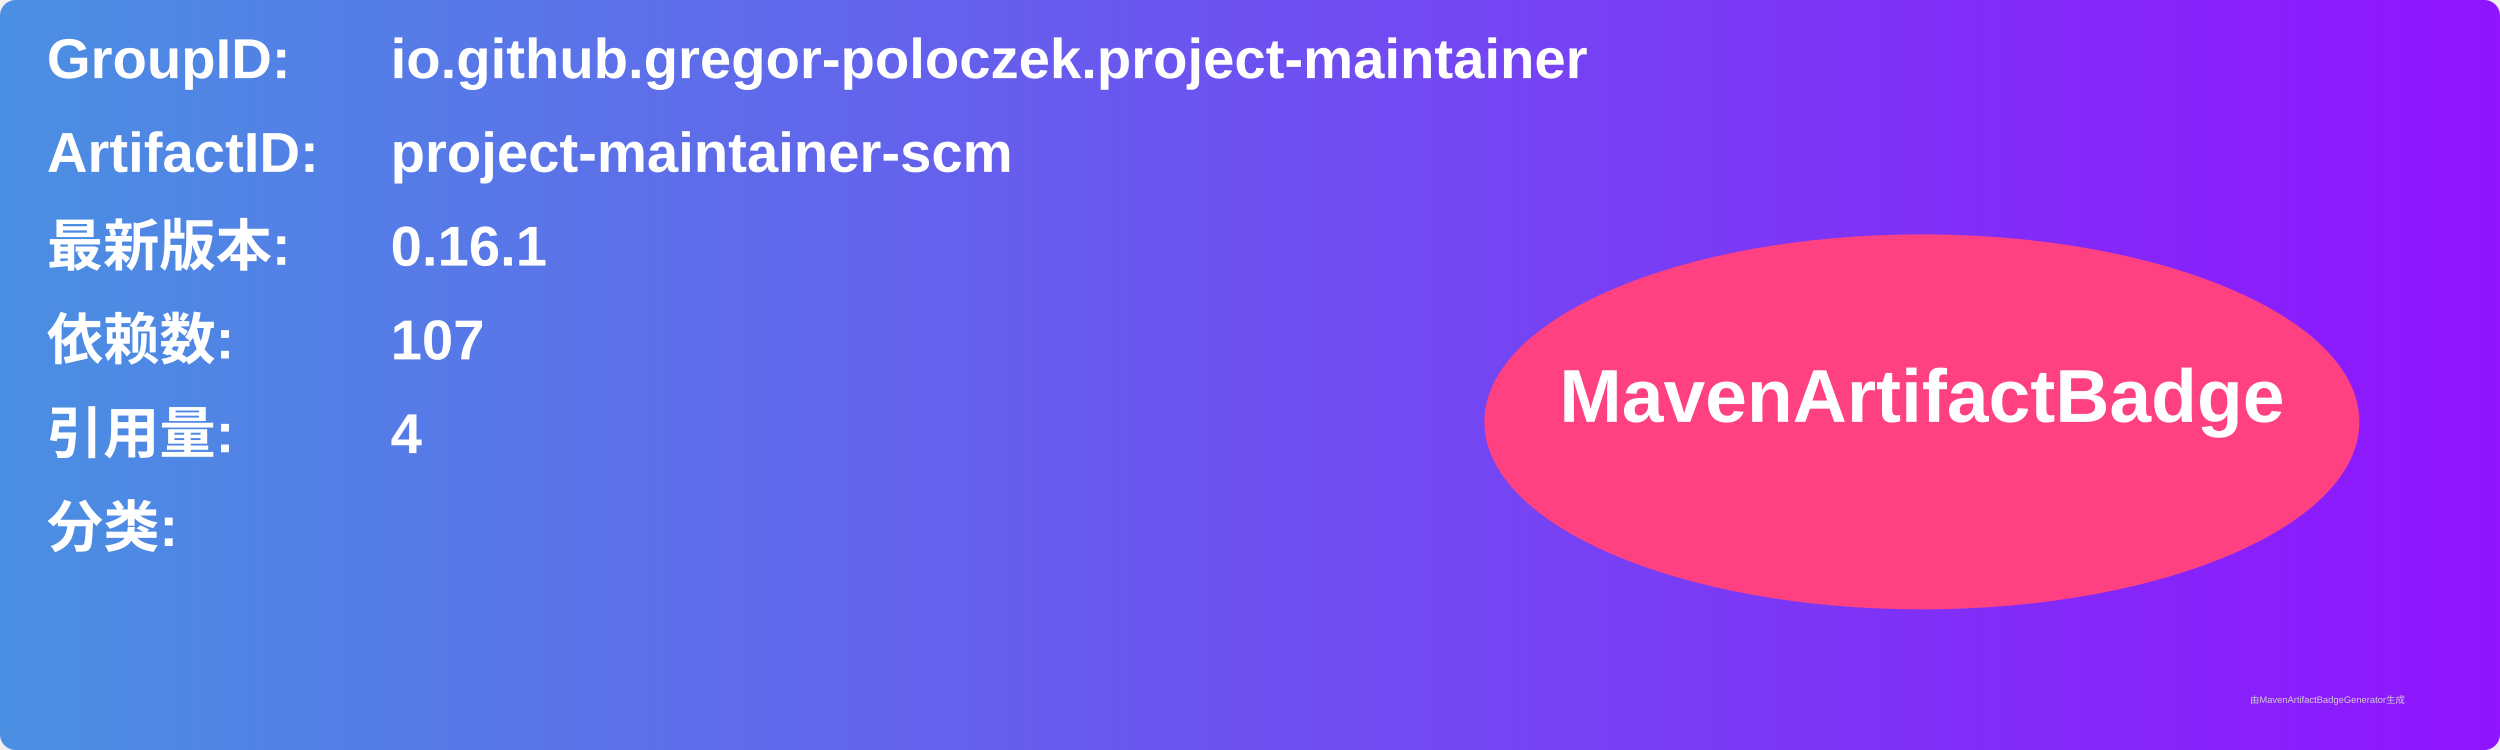
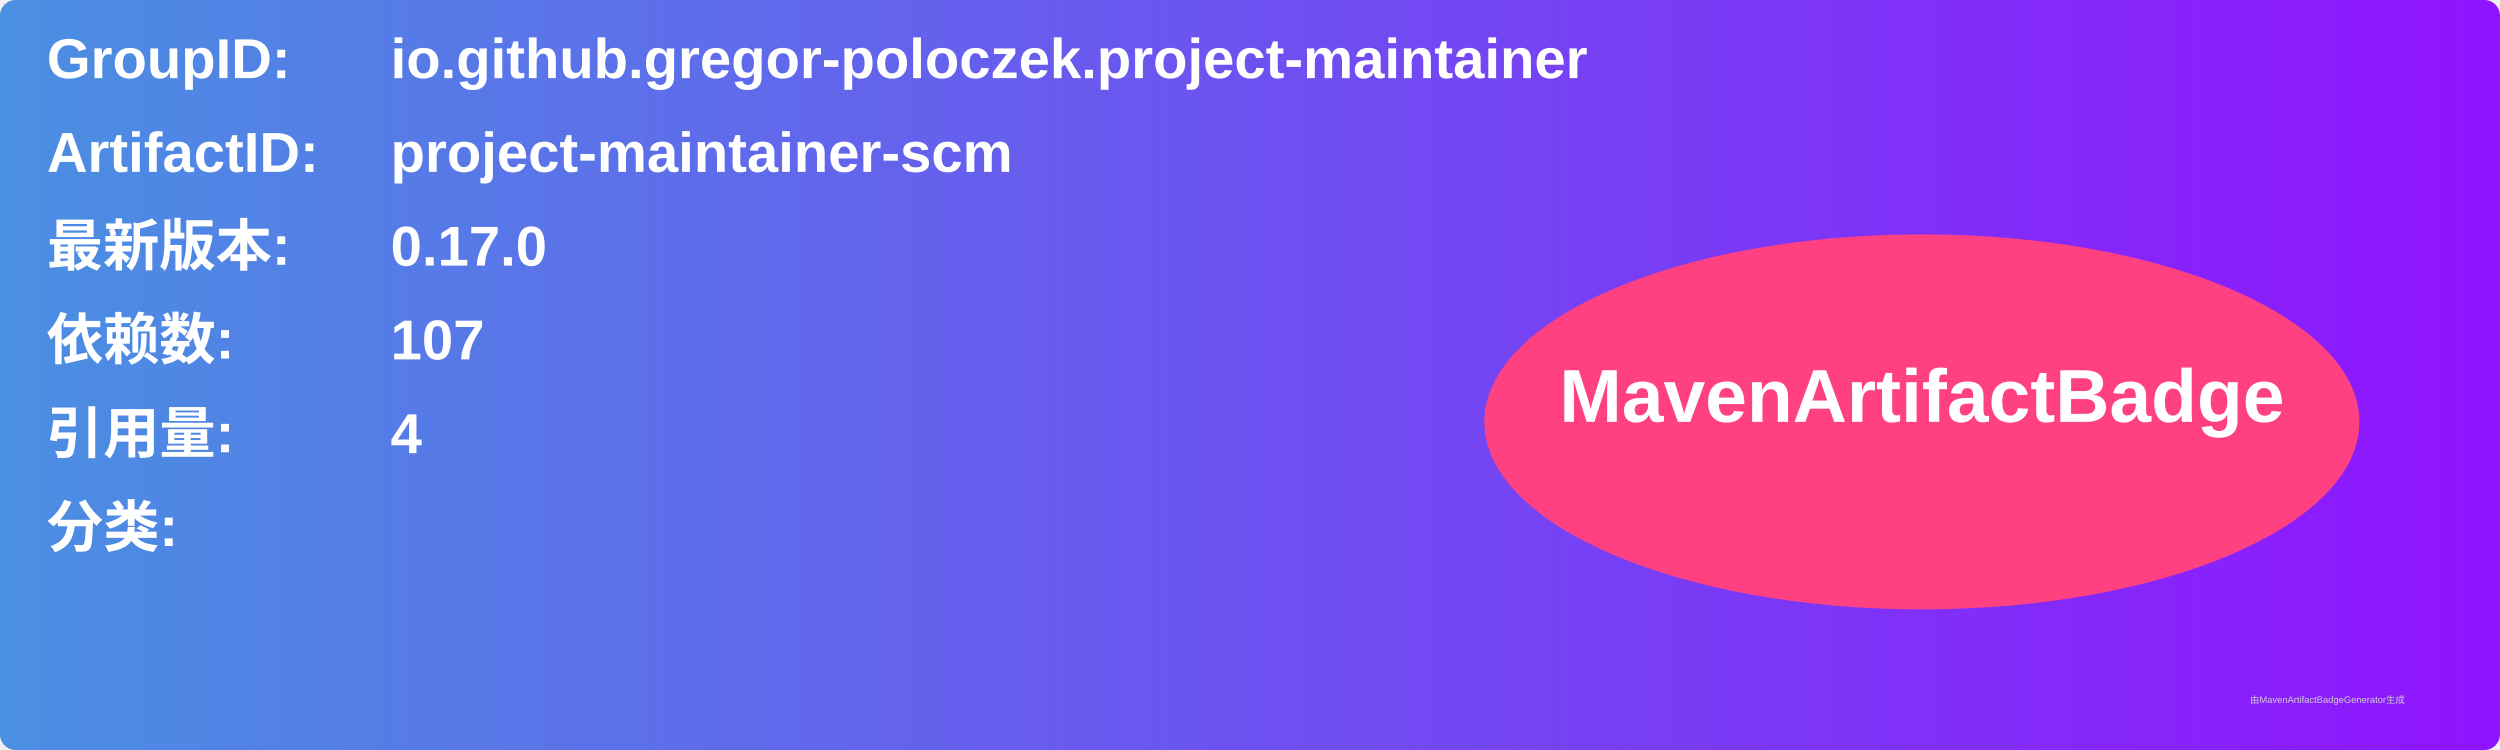
<svg xmlns="http://www.w3.org/2000/svg" width="800" height="240" viewBox="0 0 800 240">
  <linearGradient id="grad" x1="0%" y1="0%" x2="100%" y2="0%">
    <stop offset="0%" stop-color="#4a90e2" />
    <stop offset="100%" stop-color="#9013fe" />
  </linearGradient>
  <rect width="100%" height="100%" rx="5" ry="5" fill="url(#grad)" />
  <g transform="translate(15, 15)">
    <text x="0" y="10" font-family="Arial" font-size="18" fill="white" font-weight="bold" width="260">GroupID:</text>
    <text x="110" y="10" font-family="Arial" font-size="18" fill="white" font-weight="bold" width="460">io.github.gregor-poloczek.project-maintainer</text>
    <text x="0" y="40" font-family="Arial" font-size="18" fill="white" font-weight="bold" width="260">ArtifactID:</text>
    <text x="110" y="40" font-family="Arial" font-size="18" fill="white" font-weight="bold" width="460">project-maintainer-scm</text>
    <text x="0" y="70" font-family="Arial" font-size="18" fill="white" font-weight="bold">最新版本:</text>
    <text x="110" y="70" font-family="Arial" font-size="18" fill="white" font-weight="bold">
-       <tspan font-weight="bold">0.16.1</tspan>
+       <tspan font-weight="bold">0.17.0</tspan>
    </text>
    <text x="0" y="100" font-family="Arial" font-size="18" fill="white" font-weight="bold">依赖数: </text>
    <text x="110" y="100" font-family="Arial" font-size="18" fill="white">
      <tspan font-weight="bold">107</tspan>
    </text>
    <text x="0" y="130" font-family="Arial" font-size="18" fill="white" font-weight="bold">引用量: </text>
    <text x="110" y="130" font-family="Arial" font-size="18" fill="white">
      <tspan font-weight="bold">4</tspan>
    </text>
    <text x="0" y="160" font-family="Arial" font-size="18" fill="white" font-weight="bold">分类:</text>
    <text x="10" y="190" font-family="Arial" font-size="10" fill="white">
      <tspan font-weight="bold" />
    </text>
    <ellipse cx="600" cy="120" rx="140" ry="60" fill="#ff4081" />
    <text x="600" y="120" text-anchor="middle" font-family="Arial" font-size="24" fill="white" font-weight="bold">MavenArtifactBadge</text>
  </g>
  <text x="720" y="225" font-family="Arial" font-size="3" fill="#d0d0d0">由MavenArtifactBadgeGenerator生成</text>
</svg>
